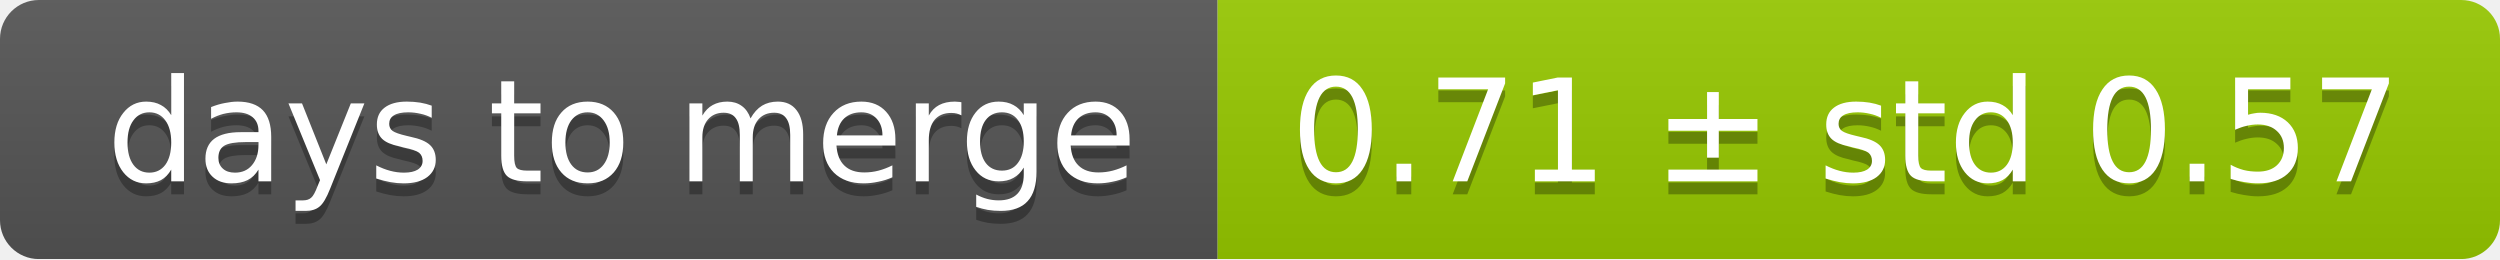
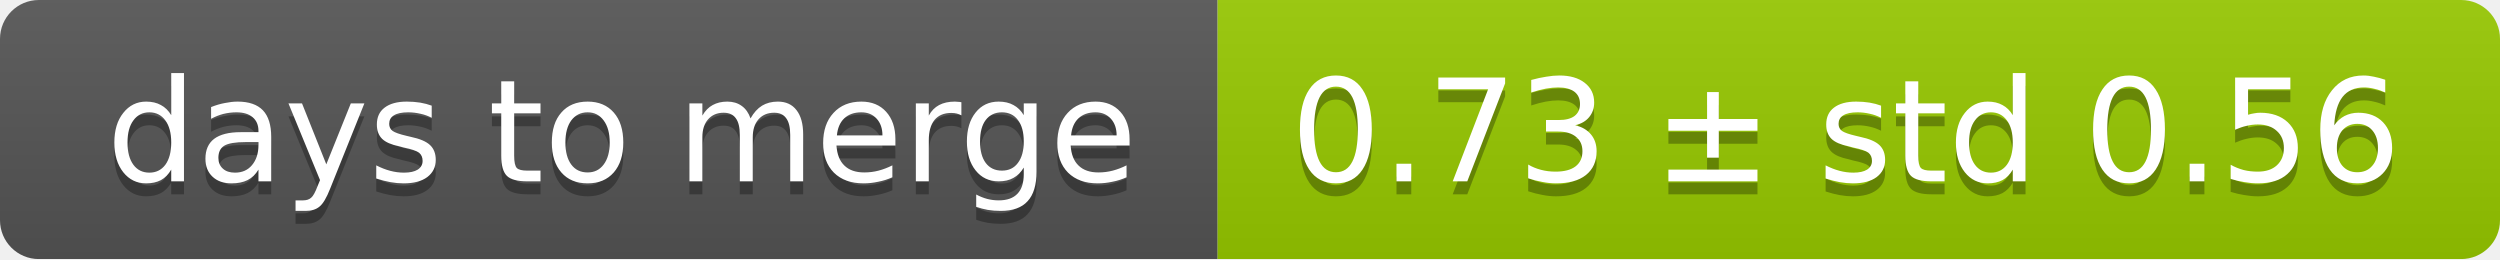
<svg xmlns="http://www.w3.org/2000/svg" width="193" height="20">
  <linearGradient id="smooth" x2="0" y2="100%">
    <stop offset="0" stop-color="#bbb" stop-opacity=".1" />
    <stop offset="1" stop-opacity=".1" />
  </linearGradient>
  <mask id="round">
    <rect width="193" height="20" rx="3" fill="#fff" />
  </mask>
  <g mask="url(#round)">
    <rect width="94" height="20" fill="#555" />
    <rect x="94" width="99" height="20" fill="#97ca00" />
    <rect width="193" height="20" fill="url(#smooth)" />
  </g>
  <g fill="#fff" text-anchor="middle" font-family="DejaVu Sans,Verdana,Geneva,sans-serif" font-size="11">
    <text x="48" y="15" fill="#010101" fill-opacity=".3">days to merge</text>
    <text x="48" y="14">days to merge</text>
-     <text x="142.5" y="15" fill="#010101" fill-opacity=".3">0.71 ± std 0.57</text>
-     <text x="142.5" y="14">0.71 ± std 0.57</text>
+     <text x="142.5" y="15" fill="#010101" fill-opacity=".3">0.73 ± std 0.56</text>
+     <text x="142.5" y="14">0.73 ± std 0.56</text>
  </g>
</svg>
